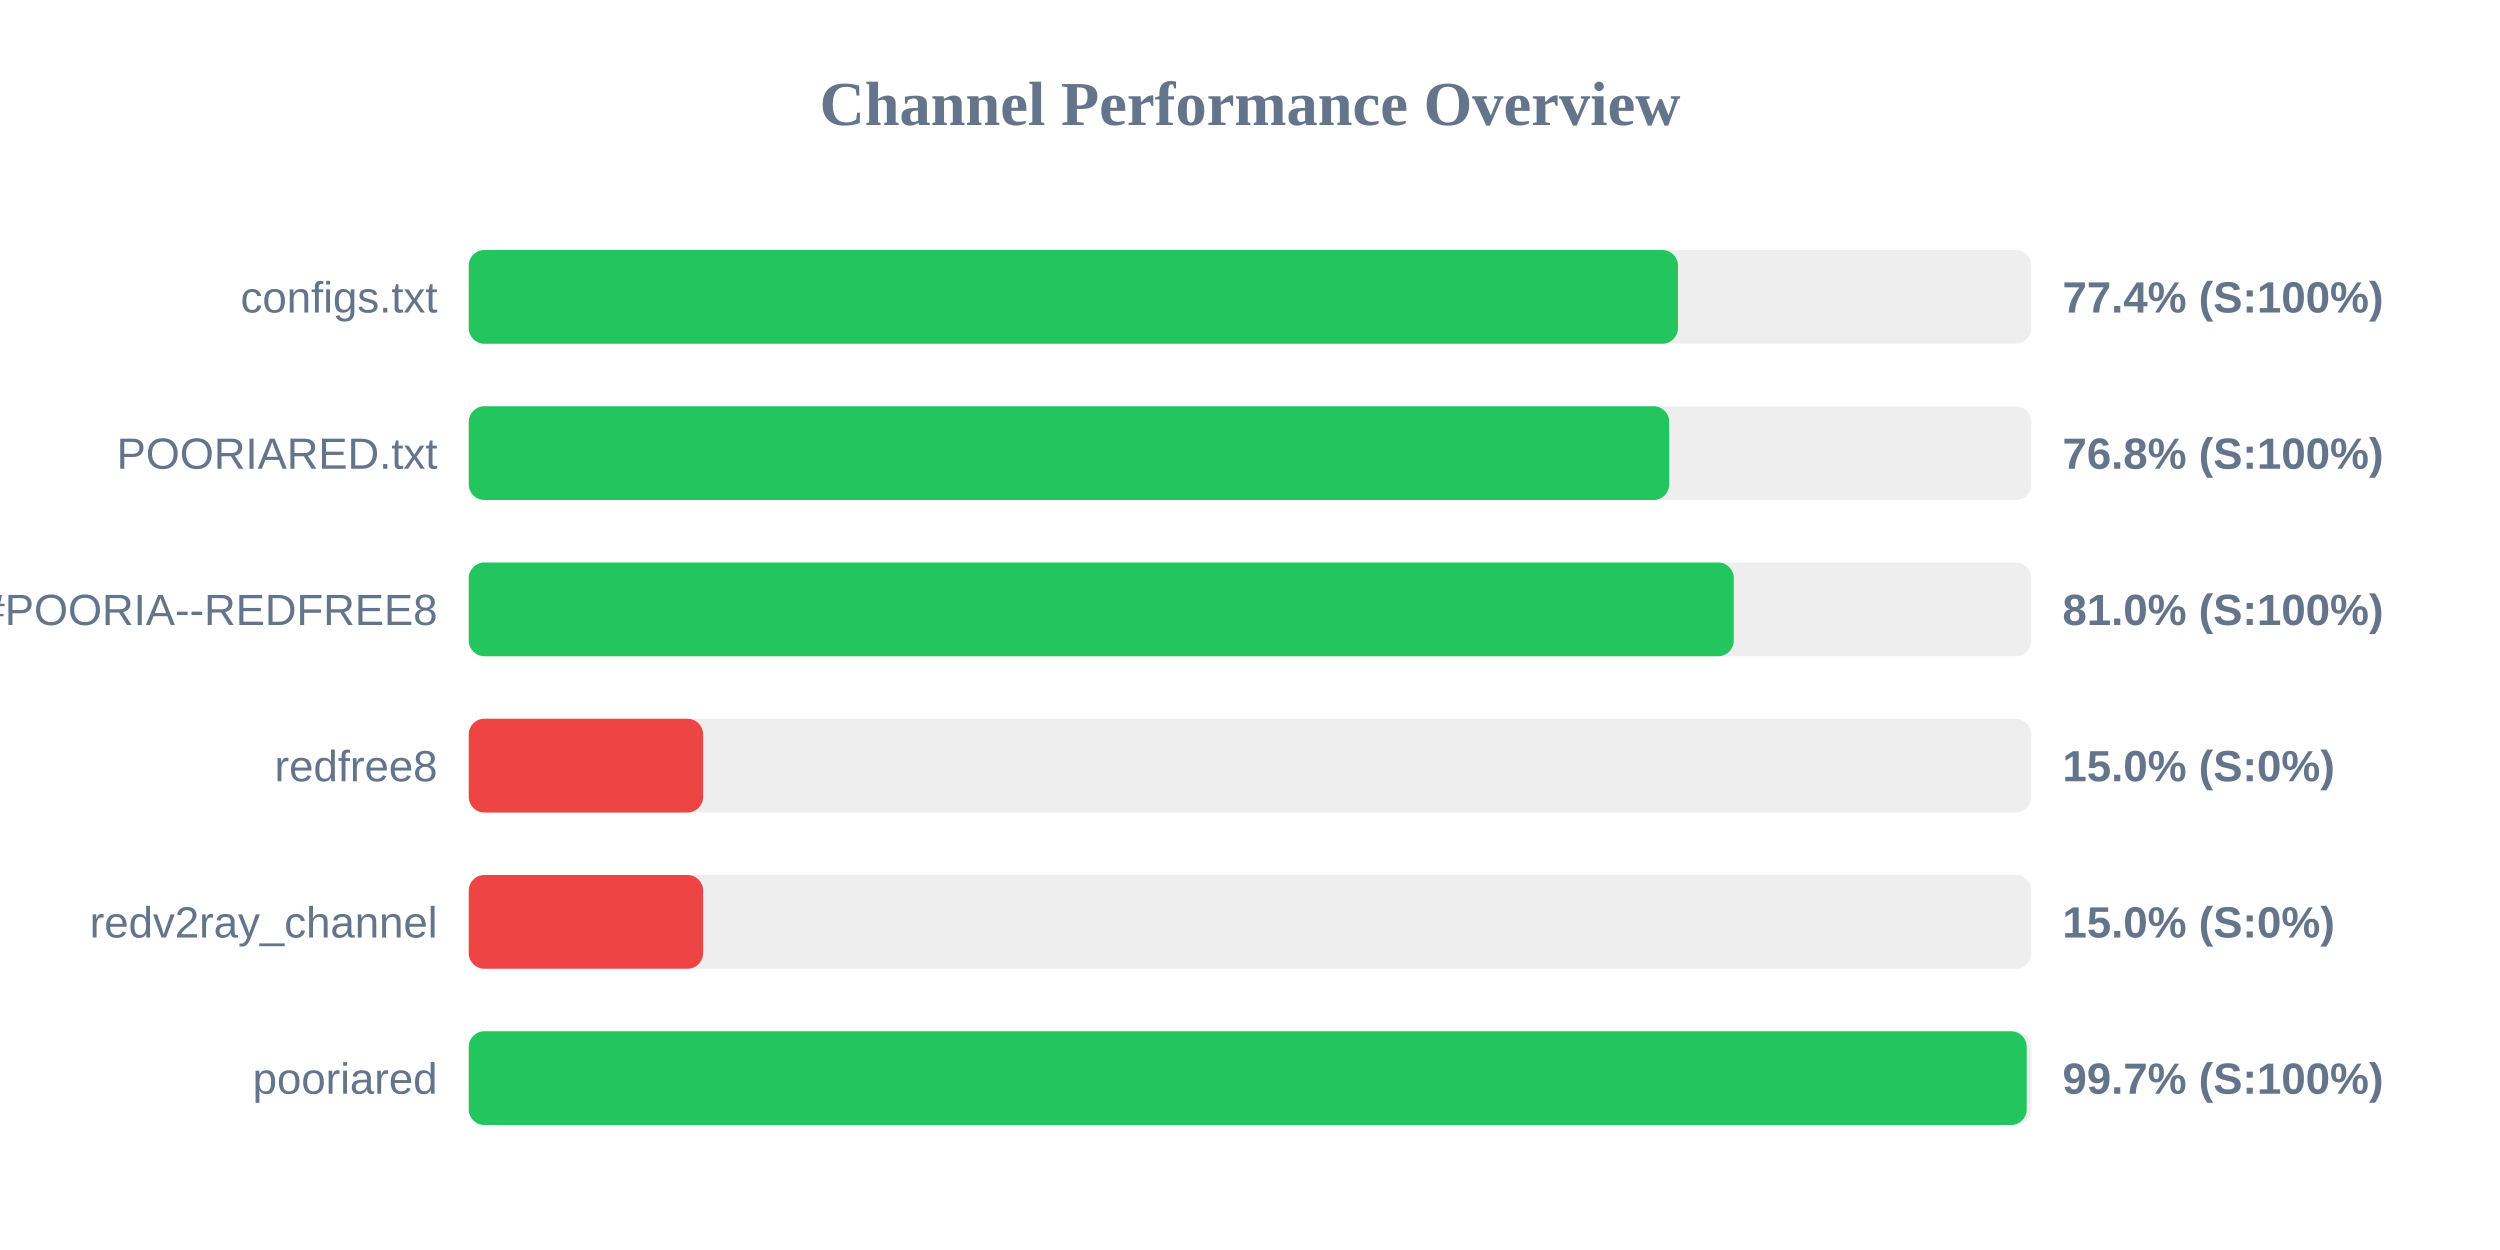
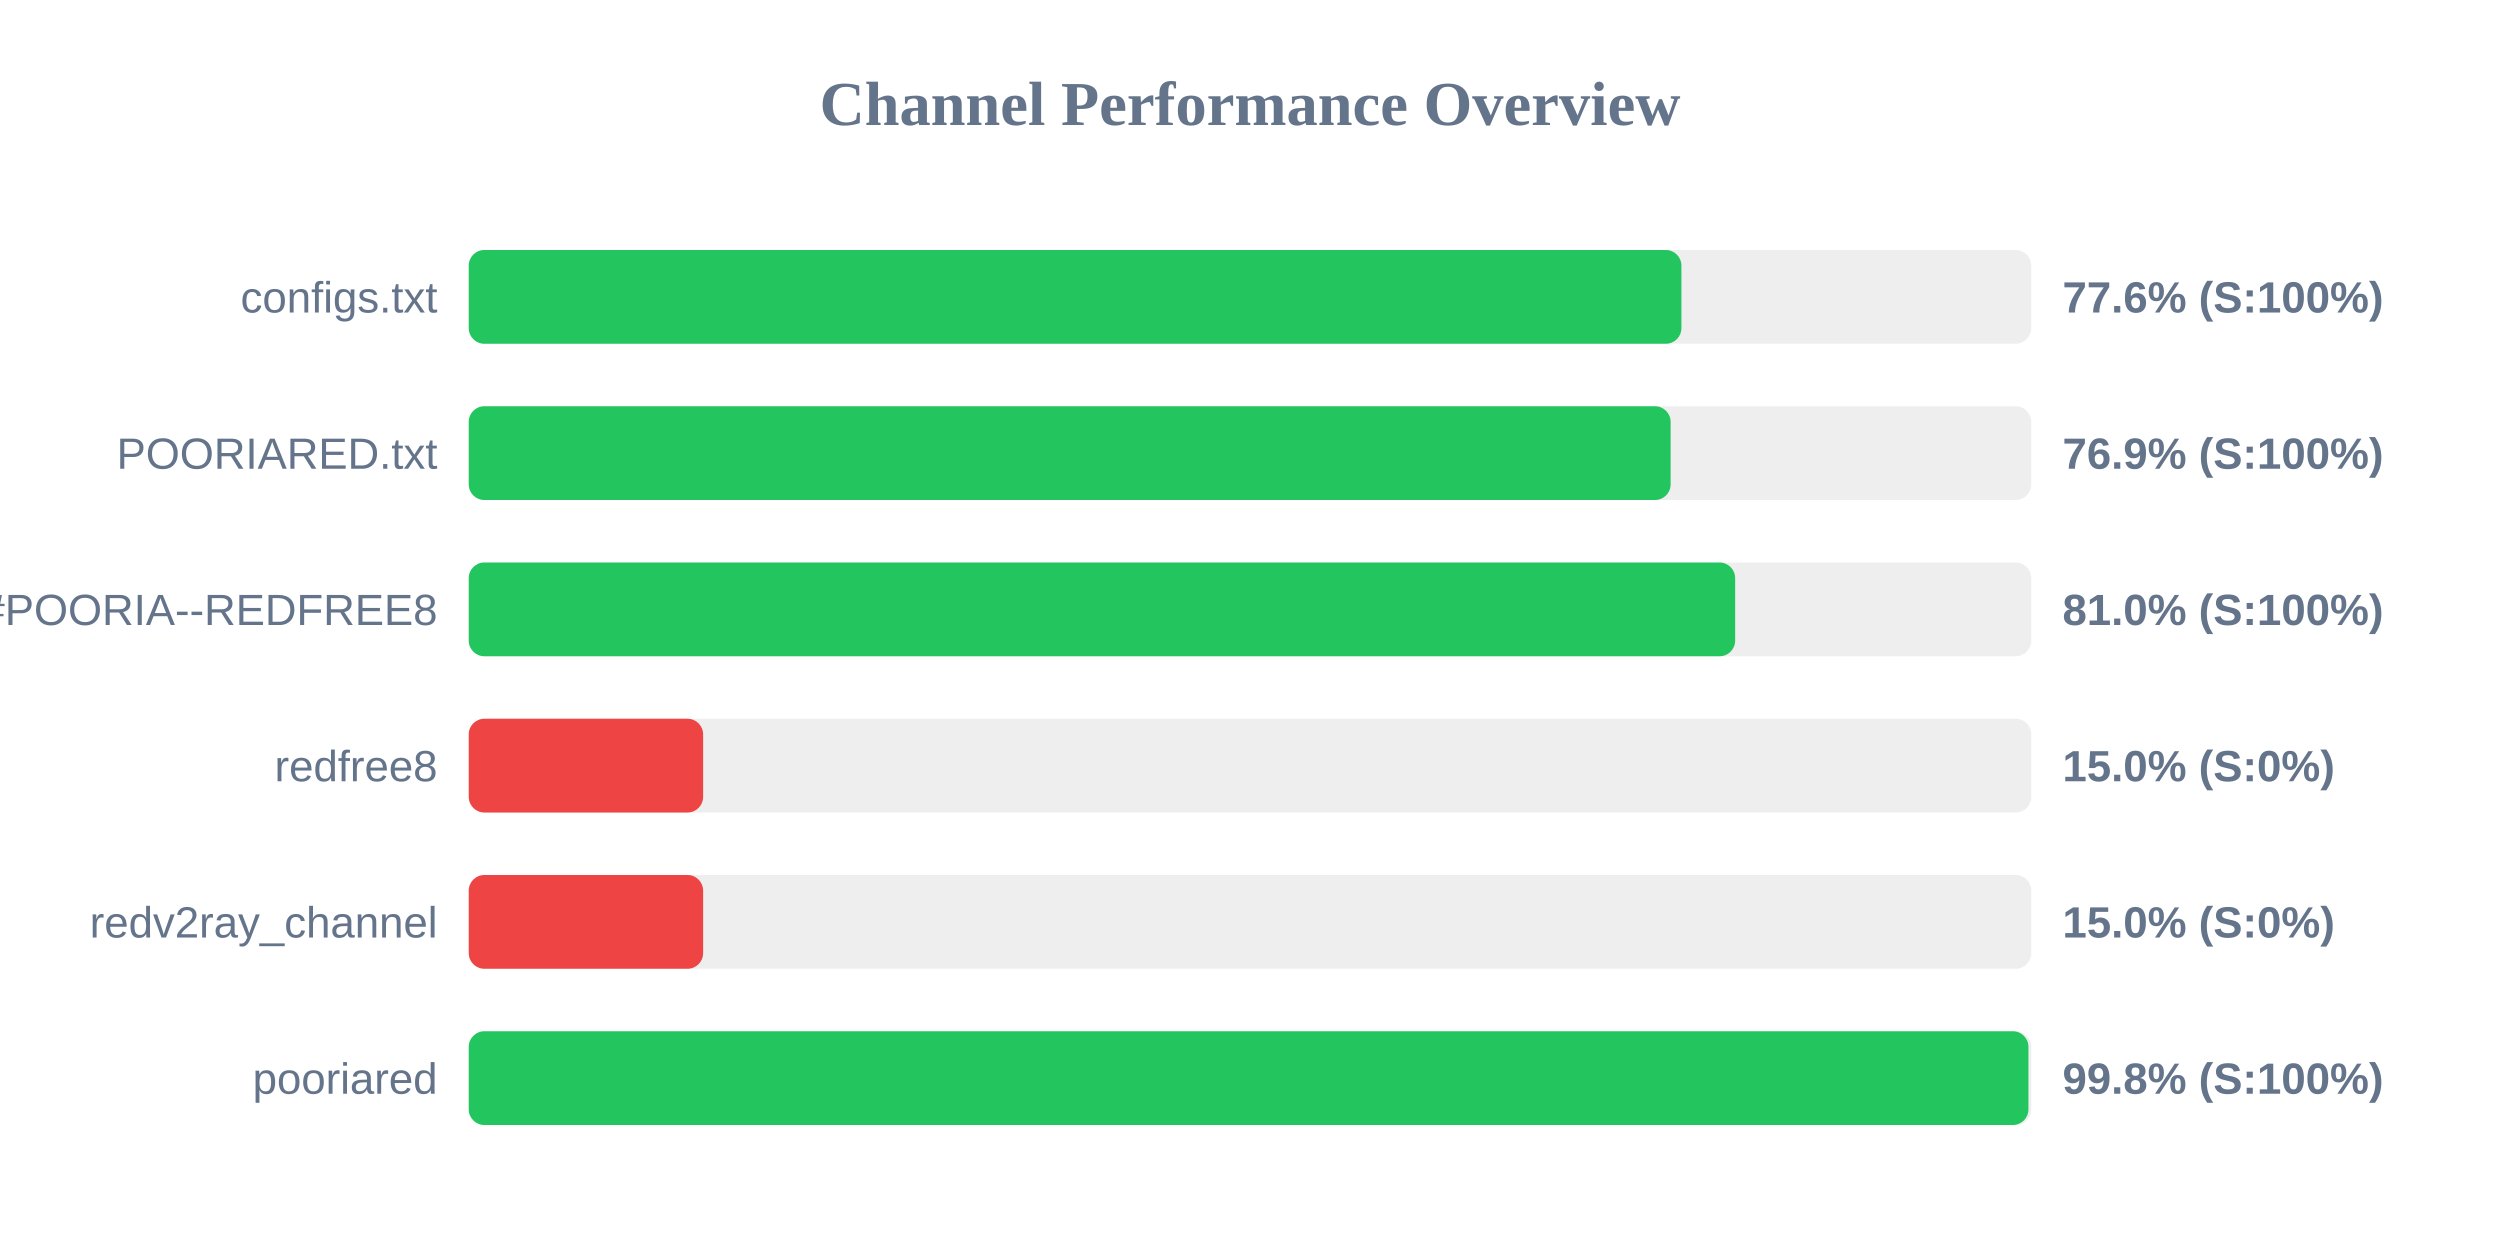
<svg xmlns="http://www.w3.org/2000/svg" width="800" height="400" version="1.1">
  <style>
        .row { font: 14px Arial; fill: #64748b; }
        .score { font: bold 14px Arial; fill: #64748b; }
    </style>
  <text x="400" y="40" text-anchor="middle" font-size="20px" font-weight="bold" fill="#64748b">Channel Performance Overview</text>
  <rect x="150" y="80" width="500" height="30" fill="#eee" rx="5" />
-   <rect x="150" y="80" width="386.95" height="30" fill="#22c55e" rx="5" />
+   <rect x="150" y="80" width="388.05" height="30" fill="#22c55e" rx="5" />
  <text x="140" y="100" text-anchor="end" class="row">configs.txt</text>
-   <text x="660" y="100" text-anchor="start" class="score">77.4% (S:100%)</text>
+   <text x="660" y="100" text-anchor="start" class="score">77.6% (S:100%)</text>
  <rect x="150" y="130" width="500" height="30" fill="#eee" rx="5" />
-   <rect x="150" y="130" width="384.15" height="30" fill="#22c55e" rx="5" />
+   <rect x="150" y="130" width="384.6" height="30" fill="#22c55e" rx="5" />
  <text x="140" y="150" text-anchor="end" class="row">POORIARED.txt</text>
-   <text x="660" y="150" text-anchor="start" class="score">76.8% (S:100%)</text>
+   <text x="660" y="150" text-anchor="start" class="score">76.9% (S:100%)</text>
  <rect x="150" y="180" width="500" height="30" fill="#eee" rx="5" />
-   <rect x="150" y="180" width="404.8" height="30" fill="#22c55e" rx="5" />
+   <rect x="150" y="180" width="405.25" height="30" fill="#22c55e" rx="5" />
  <text x="140" y="200" text-anchor="end" class="row">POORIA--REDFREE8.txt#POORIA--REDFREE8</text>
  <text x="660" y="200" text-anchor="start" class="score">81.0% (S:100%)</text>
  <rect x="150" y="230" width="500" height="30" fill="#eee" rx="5" />
  <rect x="150" y="230" width="75.0" height="30" fill="#ef4444" rx="5" />
  <text x="140" y="250" text-anchor="end" class="row">redfree8</text>
  <text x="660" y="250" text-anchor="start" class="score">15.0% (S:0%)</text>
  <rect x="150" y="280" width="500" height="30" fill="#eee" rx="5" />
  <rect x="150" y="280" width="75.0" height="30" fill="#ef4444" rx="5" />
  <text x="140" y="300" text-anchor="end" class="row">redv2ray_channel</text>
  <text x="660" y="300" text-anchor="start" class="score">15.0% (S:0%)</text>
  <rect x="150" y="330" width="500" height="30" fill="#eee" rx="5" />
-   <rect x="150" y="330" width="498.55" height="30" fill="#22c55e" rx="5" />
+   <rect x="150" y="330" width="499.1" height="30" fill="#22c55e" rx="5" />
  <text x="140" y="350" text-anchor="end" class="row">pooriared</text>
-   <text x="660" y="350" text-anchor="start" class="score">99.7% (S:100%)</text>
+   <text x="660" y="350" text-anchor="start" class="score">99.8% (S:100%)</text>
</svg>
